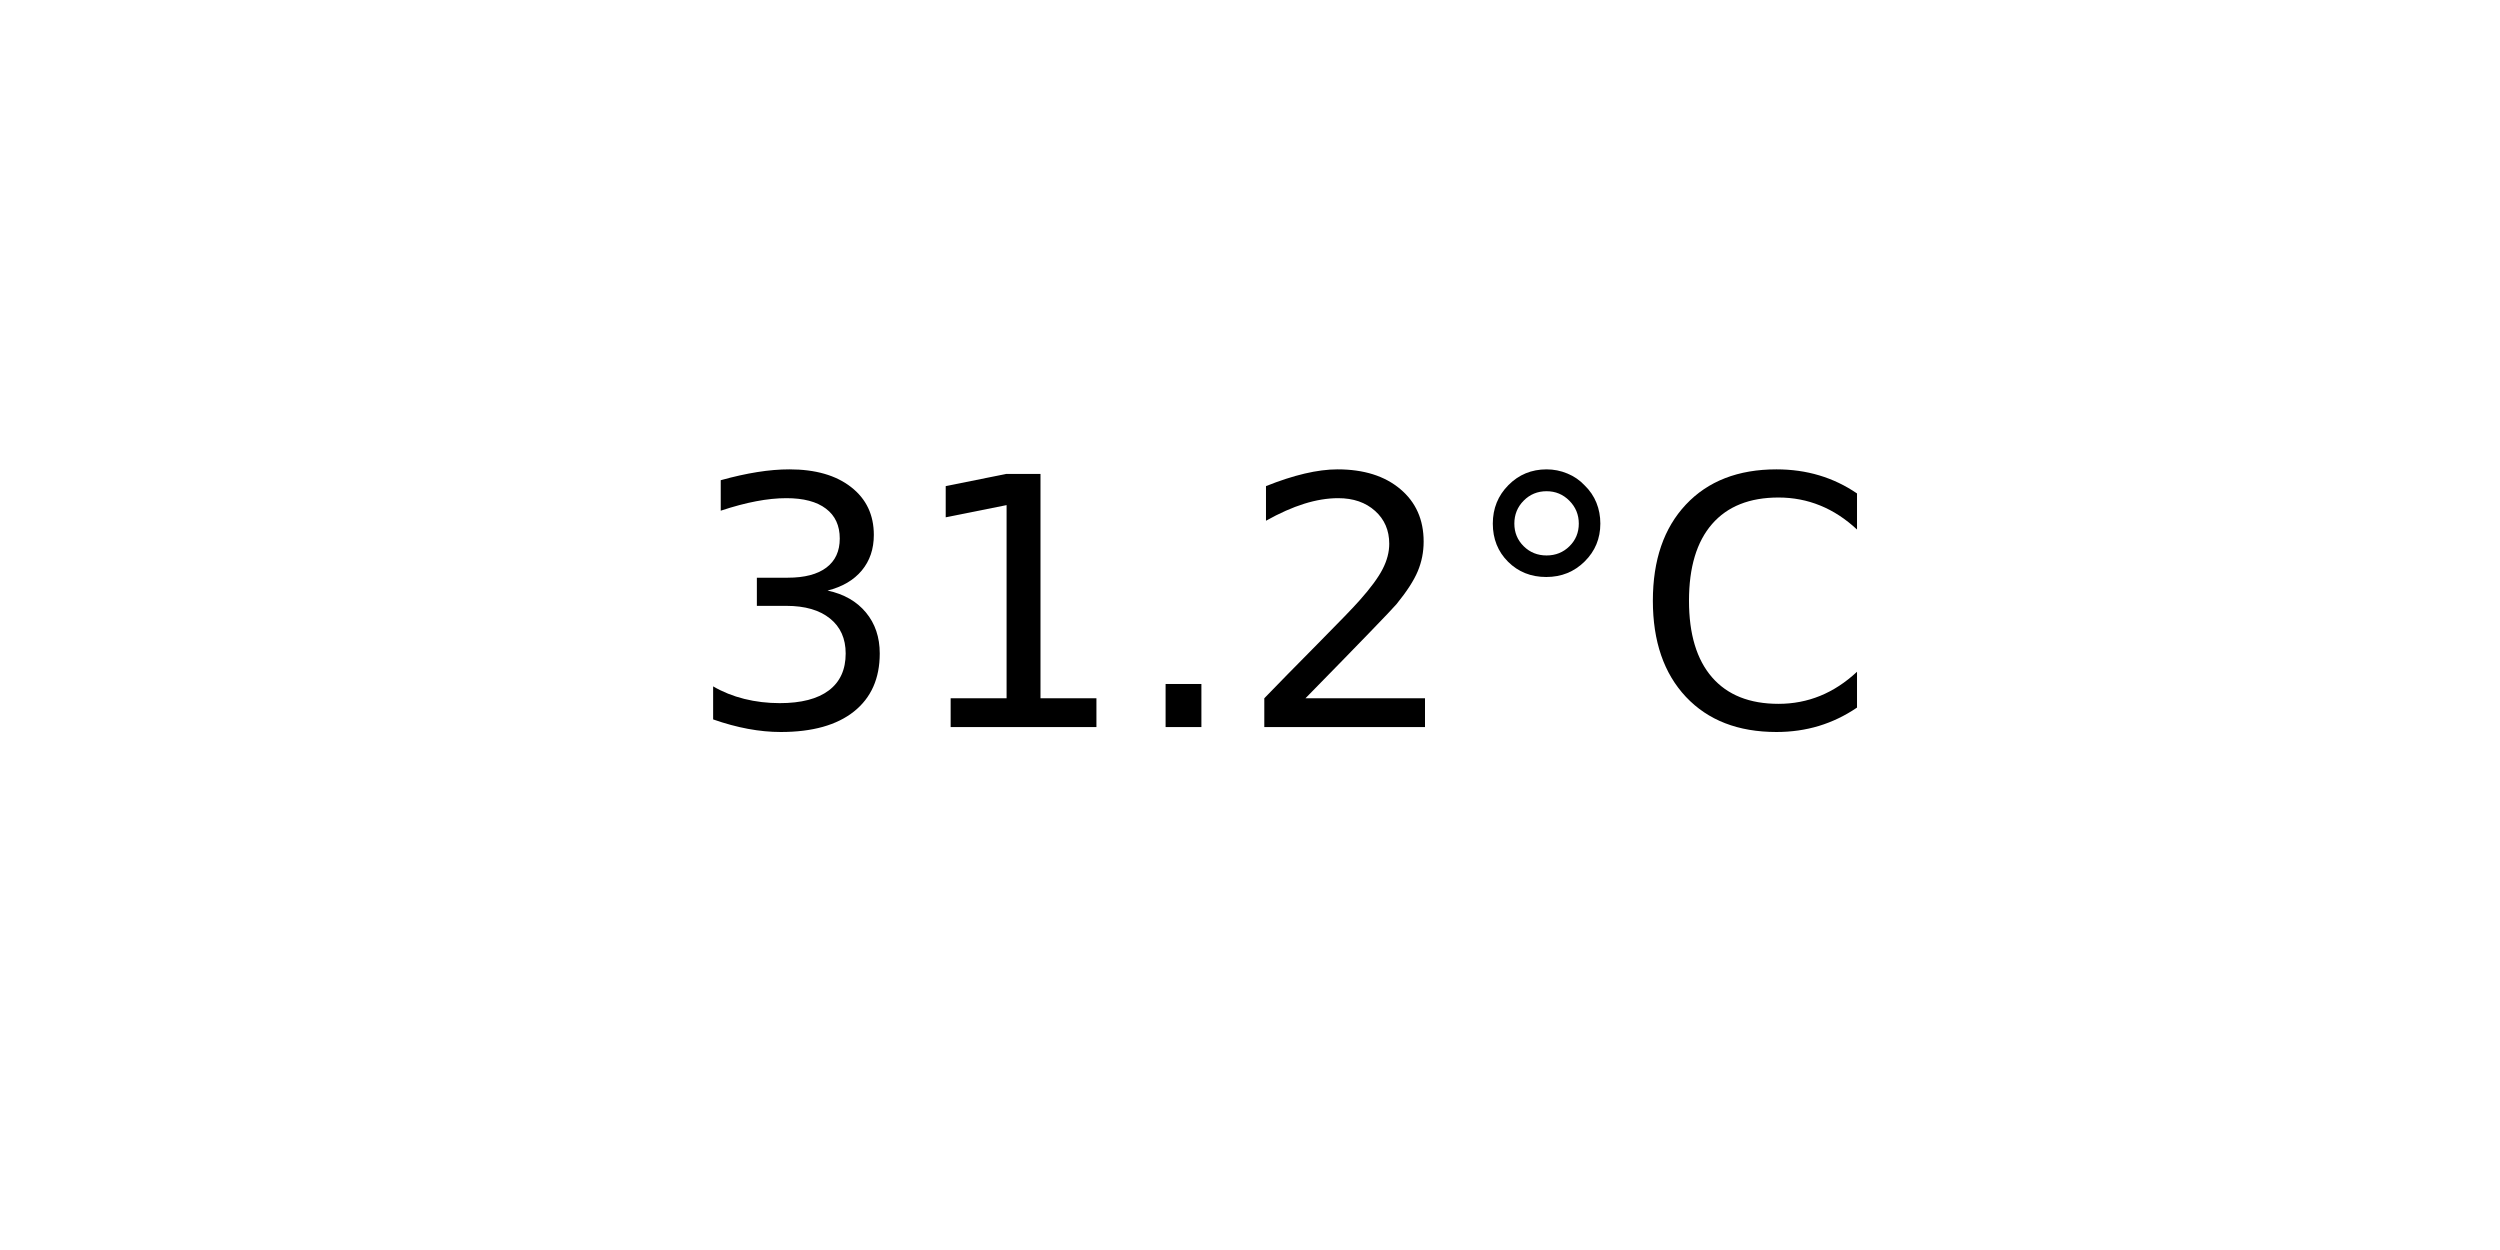
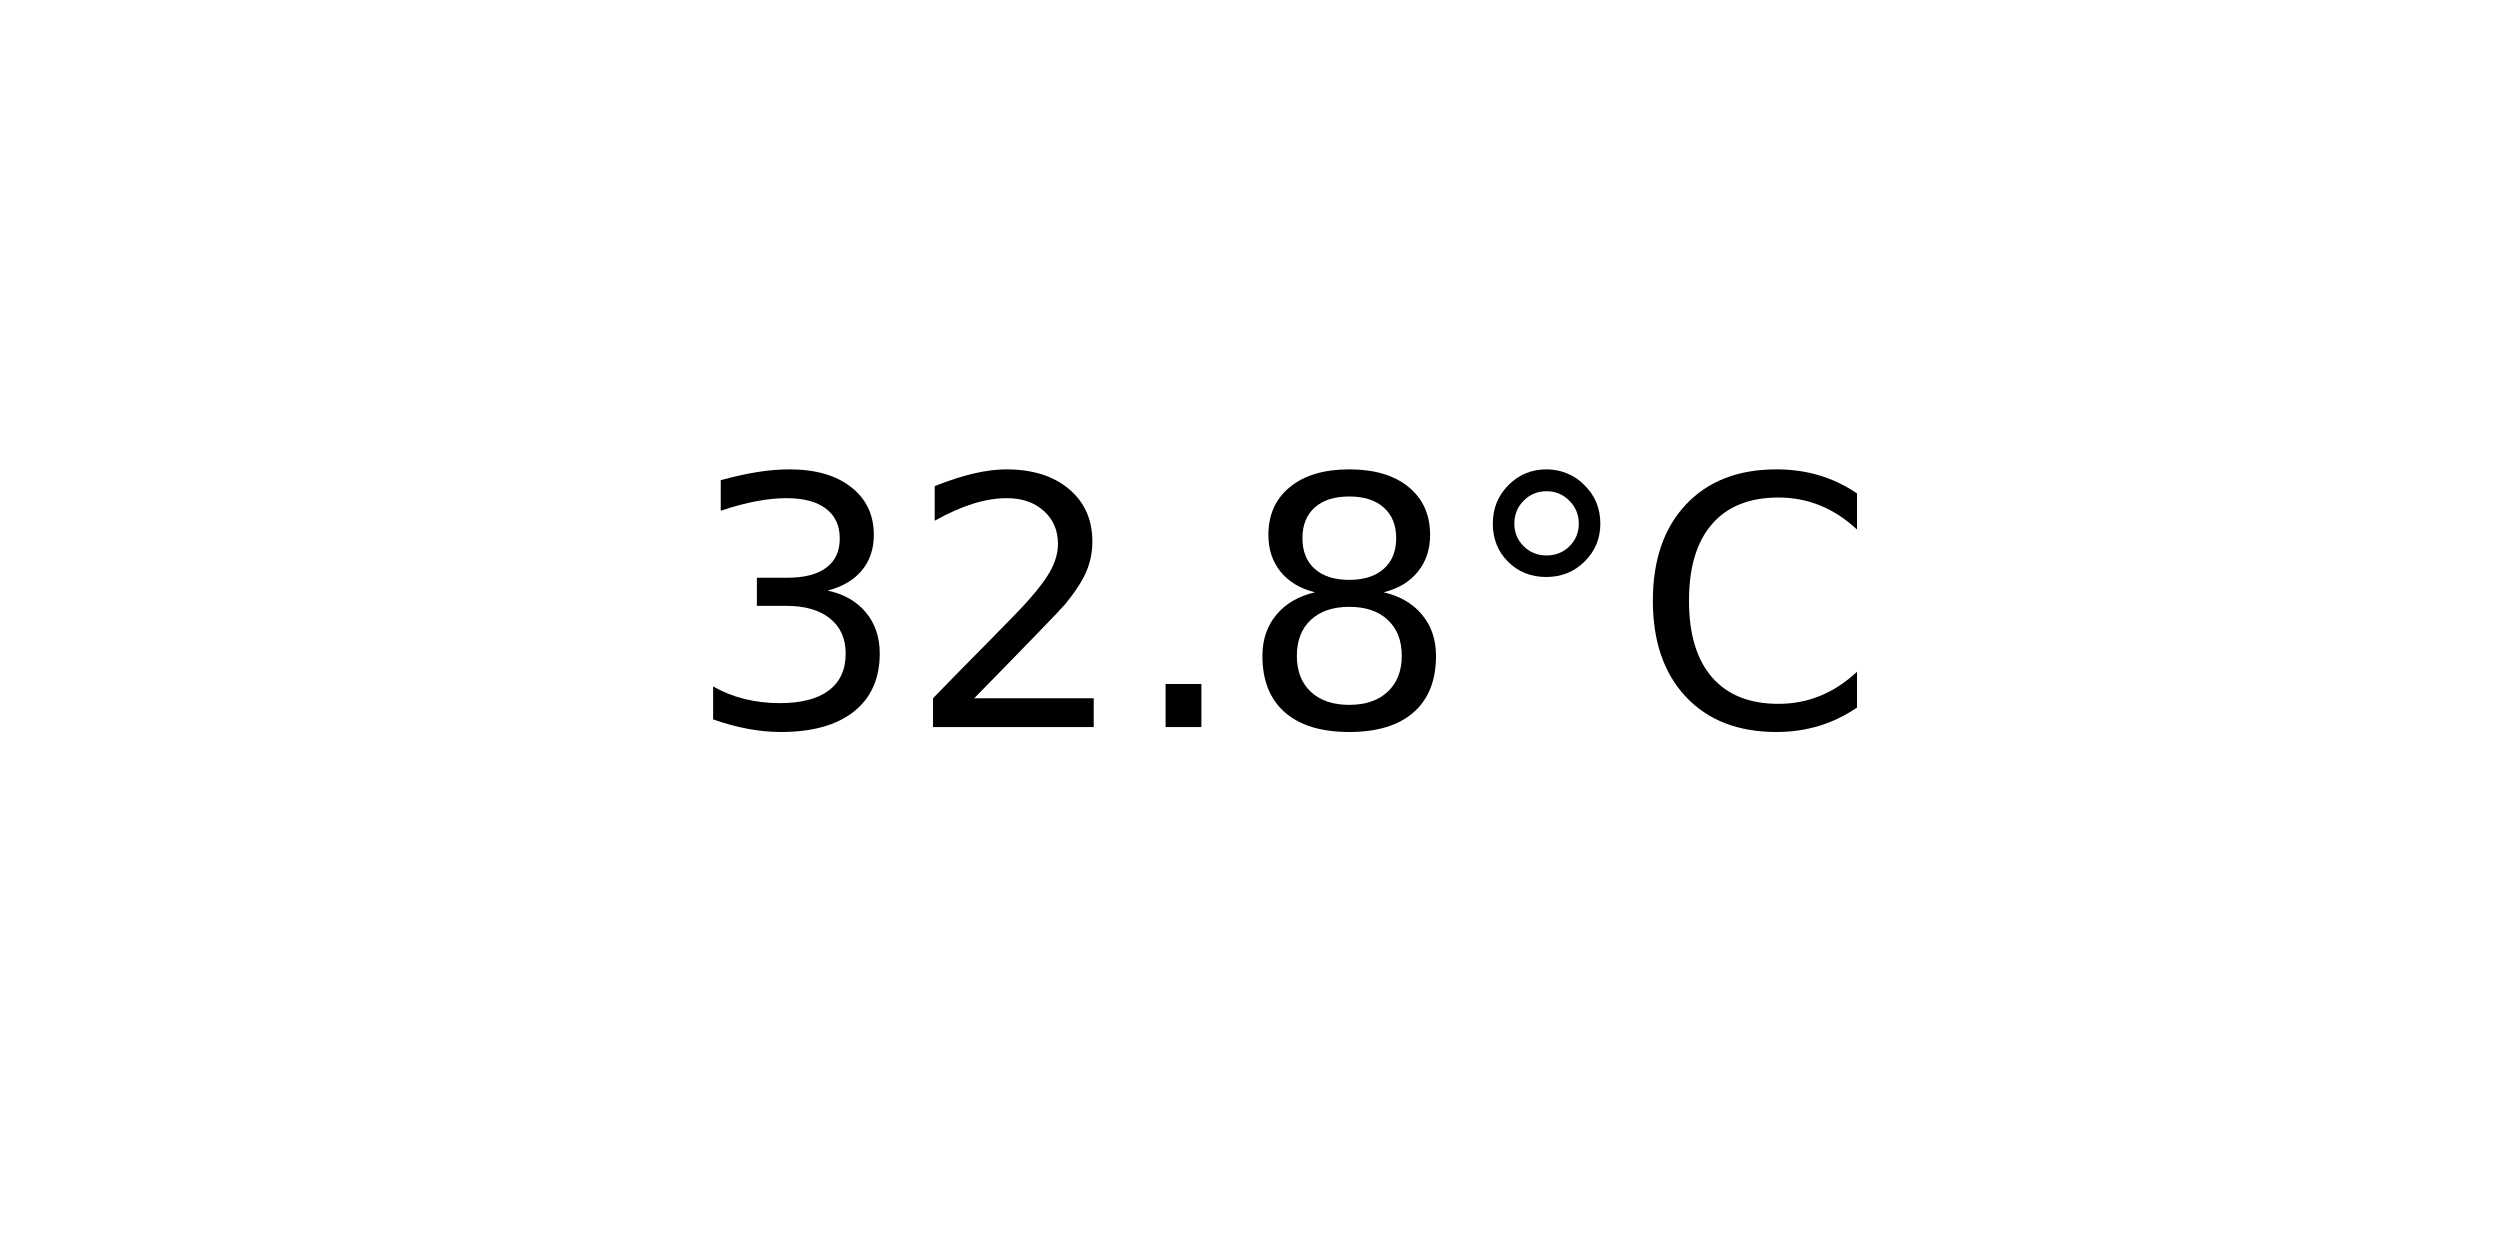
<svg xmlns="http://www.w3.org/2000/svg" xmlns:xlink="http://www.w3.org/1999/xlink" width="72pt" height="36pt" viewBox="0 0 72 36" version="1.1">
  <defs>
    <style type="text/css">*{stroke-linejoin: round; stroke-linecap: butt}</style>
  </defs>
  <g id="figure_1">
    <g id="axes_1">
      <g id="text_1">
        <g transform="translate(19.77578 20.93937) scale(0.1 -0.1)">
          <defs>
            <path id="DejaVuSans-33" d="M 2597 2516  Q 3050 2419 3304 2112  Q 3559 1806 3559 1356  Q 3559 666 3084 287  Q 2609 -91 1734 -91  Q 1441 -91 1130 -33  Q 819 25 488 141  L 488 750  Q 750 597 1062 519  Q 1375 441 1716 441  Q 2309 441 2620 675  Q 2931 909 2931 1356  Q 2931 1769 2642 2001  Q 2353 2234 1838 2234  L 1294 2234  L 1294 2753  L 1863 2753  Q 2328 2753 2575 2939  Q 2822 3125 2822 3475  Q 2822 3834 2567 4026  Q 2313 4219 1838 4219  Q 1578 4219 1281 4162  Q 984 4106 628 3988  L 628 4550  Q 988 4650 1302 4700  Q 1616 4750 1894 4750  Q 2613 4750 3031 4423  Q 3450 4097 3450 3541  Q 3450 3153 3228 2886  Q 3006 2619 2597 2516  z " transform="scale(0.015625)" />
-             <path id="DejaVuSans-31" d="M 794 531  L 1825 531  L 1825 4091  L 703 3866  L 703 4441  L 1819 4666  L 2450 4666  L 2450 531  L 3481 531  L 3481 0  L 794 0  L 794 531  z " transform="scale(0.015625)" />
+             <path id="DejaVuSans-32" d="M 1228 531  L 3431 531  L 3431 0  L 469 0  L 469 531  Q 828 903 1448 1529  Q 2069 2156 2228 2338  Q 2531 2678 2651 2914  Q 2772 3150 2772 3378  Q 2772 3750 2511 3984  Q 2250 4219 1831 4219  Q 1534 4219 1204 4116  Q 875 4013 500 3803  L 500 4441  Q 881 4594 1212 4672  Q 1544 4750 1819 4750  Q 2544 4750 2975 4387  Q 3406 4025 3406 3419  Q 3406 3131 3298 2873  Q 3191 2616 2906 2266  Q 2828 2175 2409 1742  Q 1991 1309 1228 531  z " transform="scale(0.015625)" />
            <path id="DejaVuSans-2e" d="M 684 794  L 1344 794  L 1344 0  L 684 0  L 684 794  z " transform="scale(0.015625)" />
-             <path id="DejaVuSans-32" d="M 1228 531  L 3431 531  L 3431 0  L 469 0  L 469 531  Q 828 903 1448 1529  Q 2069 2156 2228 2338  Q 2531 2678 2651 2914  Q 2772 3150 2772 3378  Q 2772 3750 2511 3984  Q 2250 4219 1831 4219  Q 1534 4219 1204 4116  Q 875 4013 500 3803  L 500 4441  Q 881 4594 1212 4672  Q 1544 4750 1819 4750  Q 2544 4750 2975 4387  Q 3406 4025 3406 3419  Q 3406 3131 3298 2873  Q 3191 2616 2906 2266  Q 2828 2175 2409 1742  Q 1991 1309 1228 531  z " transform="scale(0.015625)" />
+             <path id="DejaVuSans-38" d="M 2034 2216  Q 1584 2216 1326 1975  Q 1069 1734 1069 1313  Q 1069 891 1326 650  Q 1584 409 2034 409  Q 2484 409 2743 651  Q 3003 894 3003 1313  Q 3003 1734 2745 1975  Q 2488 2216 2034 2216  z M 1403 2484  Q 997 2584 770 2862  Q 544 3141 544 3541  Q 544 4100 942 4425  Q 1341 4750 2034 4750  Q 2731 4750 3128 4425  Q 3525 4100 3525 3541  Q 3525 3141 3298 2862  Q 3072 2584 2669 2484  Q 3125 2378 3379 2068  Q 3634 1759 3634 1313  Q 3634 634 3220 271  Q 2806 -91 2034 -91  Q 1263 -91 848 271  Q 434 634 434 1313  Q 434 1759 690 2068  Q 947 2378 1403 2484  z M 1172 3481  Q 1172 3119 1398 2916  Q 1625 2713 2034 2713  Q 2441 2713 2670 2916  Q 2900 3119 2900 3481  Q 2900 3844 2670 4047  Q 2441 4250 2034 4250  Q 1625 4250 1398 4047  Q 1172 3844 1172 3481  z " transform="scale(0.015625)" />
            <path id="DejaVuSans-b0" d="M 1600 4347  Q 1350 4347 1178 4173  Q 1006 4000 1006 3750  Q 1006 3503 1178 3333  Q 1350 3163 1600 3163  Q 1850 3163 2022 3333  Q 2194 3503 2194 3750  Q 2194 3997 2020 4172  Q 1847 4347 1600 4347  z M 1600 4750  Q 1800 4750 1984 4673  Q 2169 4597 2303 4453  Q 2447 4313 2519 4134  Q 2591 3956 2591 3750  Q 2591 3338 2302 3052  Q 2013 2766 1594 2766  Q 1172 2766 890 3047  Q 609 3328 609 3750  Q 609 4169 896 4459  Q 1184 4750 1600 4750  z " transform="scale(0.015625)" />
            <path id="DejaVuSans-43" d="M 4122 4306  L 4122 3641  Q 3803 3938 3442 4084  Q 3081 4231 2675 4231  Q 1875 4231 1450 3742  Q 1025 3253 1025 2328  Q 1025 1406 1450 917  Q 1875 428 2675 428  Q 3081 428 3442 575  Q 3803 722 4122 1019  L 4122 359  Q 3791 134 3420 21  Q 3050 -91 2638 -91  Q 1578 -91 968 557  Q 359 1206 359 2328  Q 359 3453 968 4101  Q 1578 4750 2638 4750  Q 3056 4750 3426 4639  Q 3797 4528 4122 4306  z " transform="scale(0.015625)" />
          </defs>
          <use xlink:href="#DejaVuSans-33" />
-           <use xlink:href="#DejaVuSans-31" x="63.623" />
+           <use xlink:href="#DejaVuSans-32" x="63.623" />
          <use xlink:href="#DejaVuSans-2e" x="127.246" />
-           <use xlink:href="#DejaVuSans-32" x="159.033" />
+           <use xlink:href="#DejaVuSans-38" x="159.033" />
          <use xlink:href="#DejaVuSans-b0" x="222.656" />
          <use xlink:href="#DejaVuSans-43" x="272.656" />
        </g>
      </g>
    </g>
  </g>
</svg>
